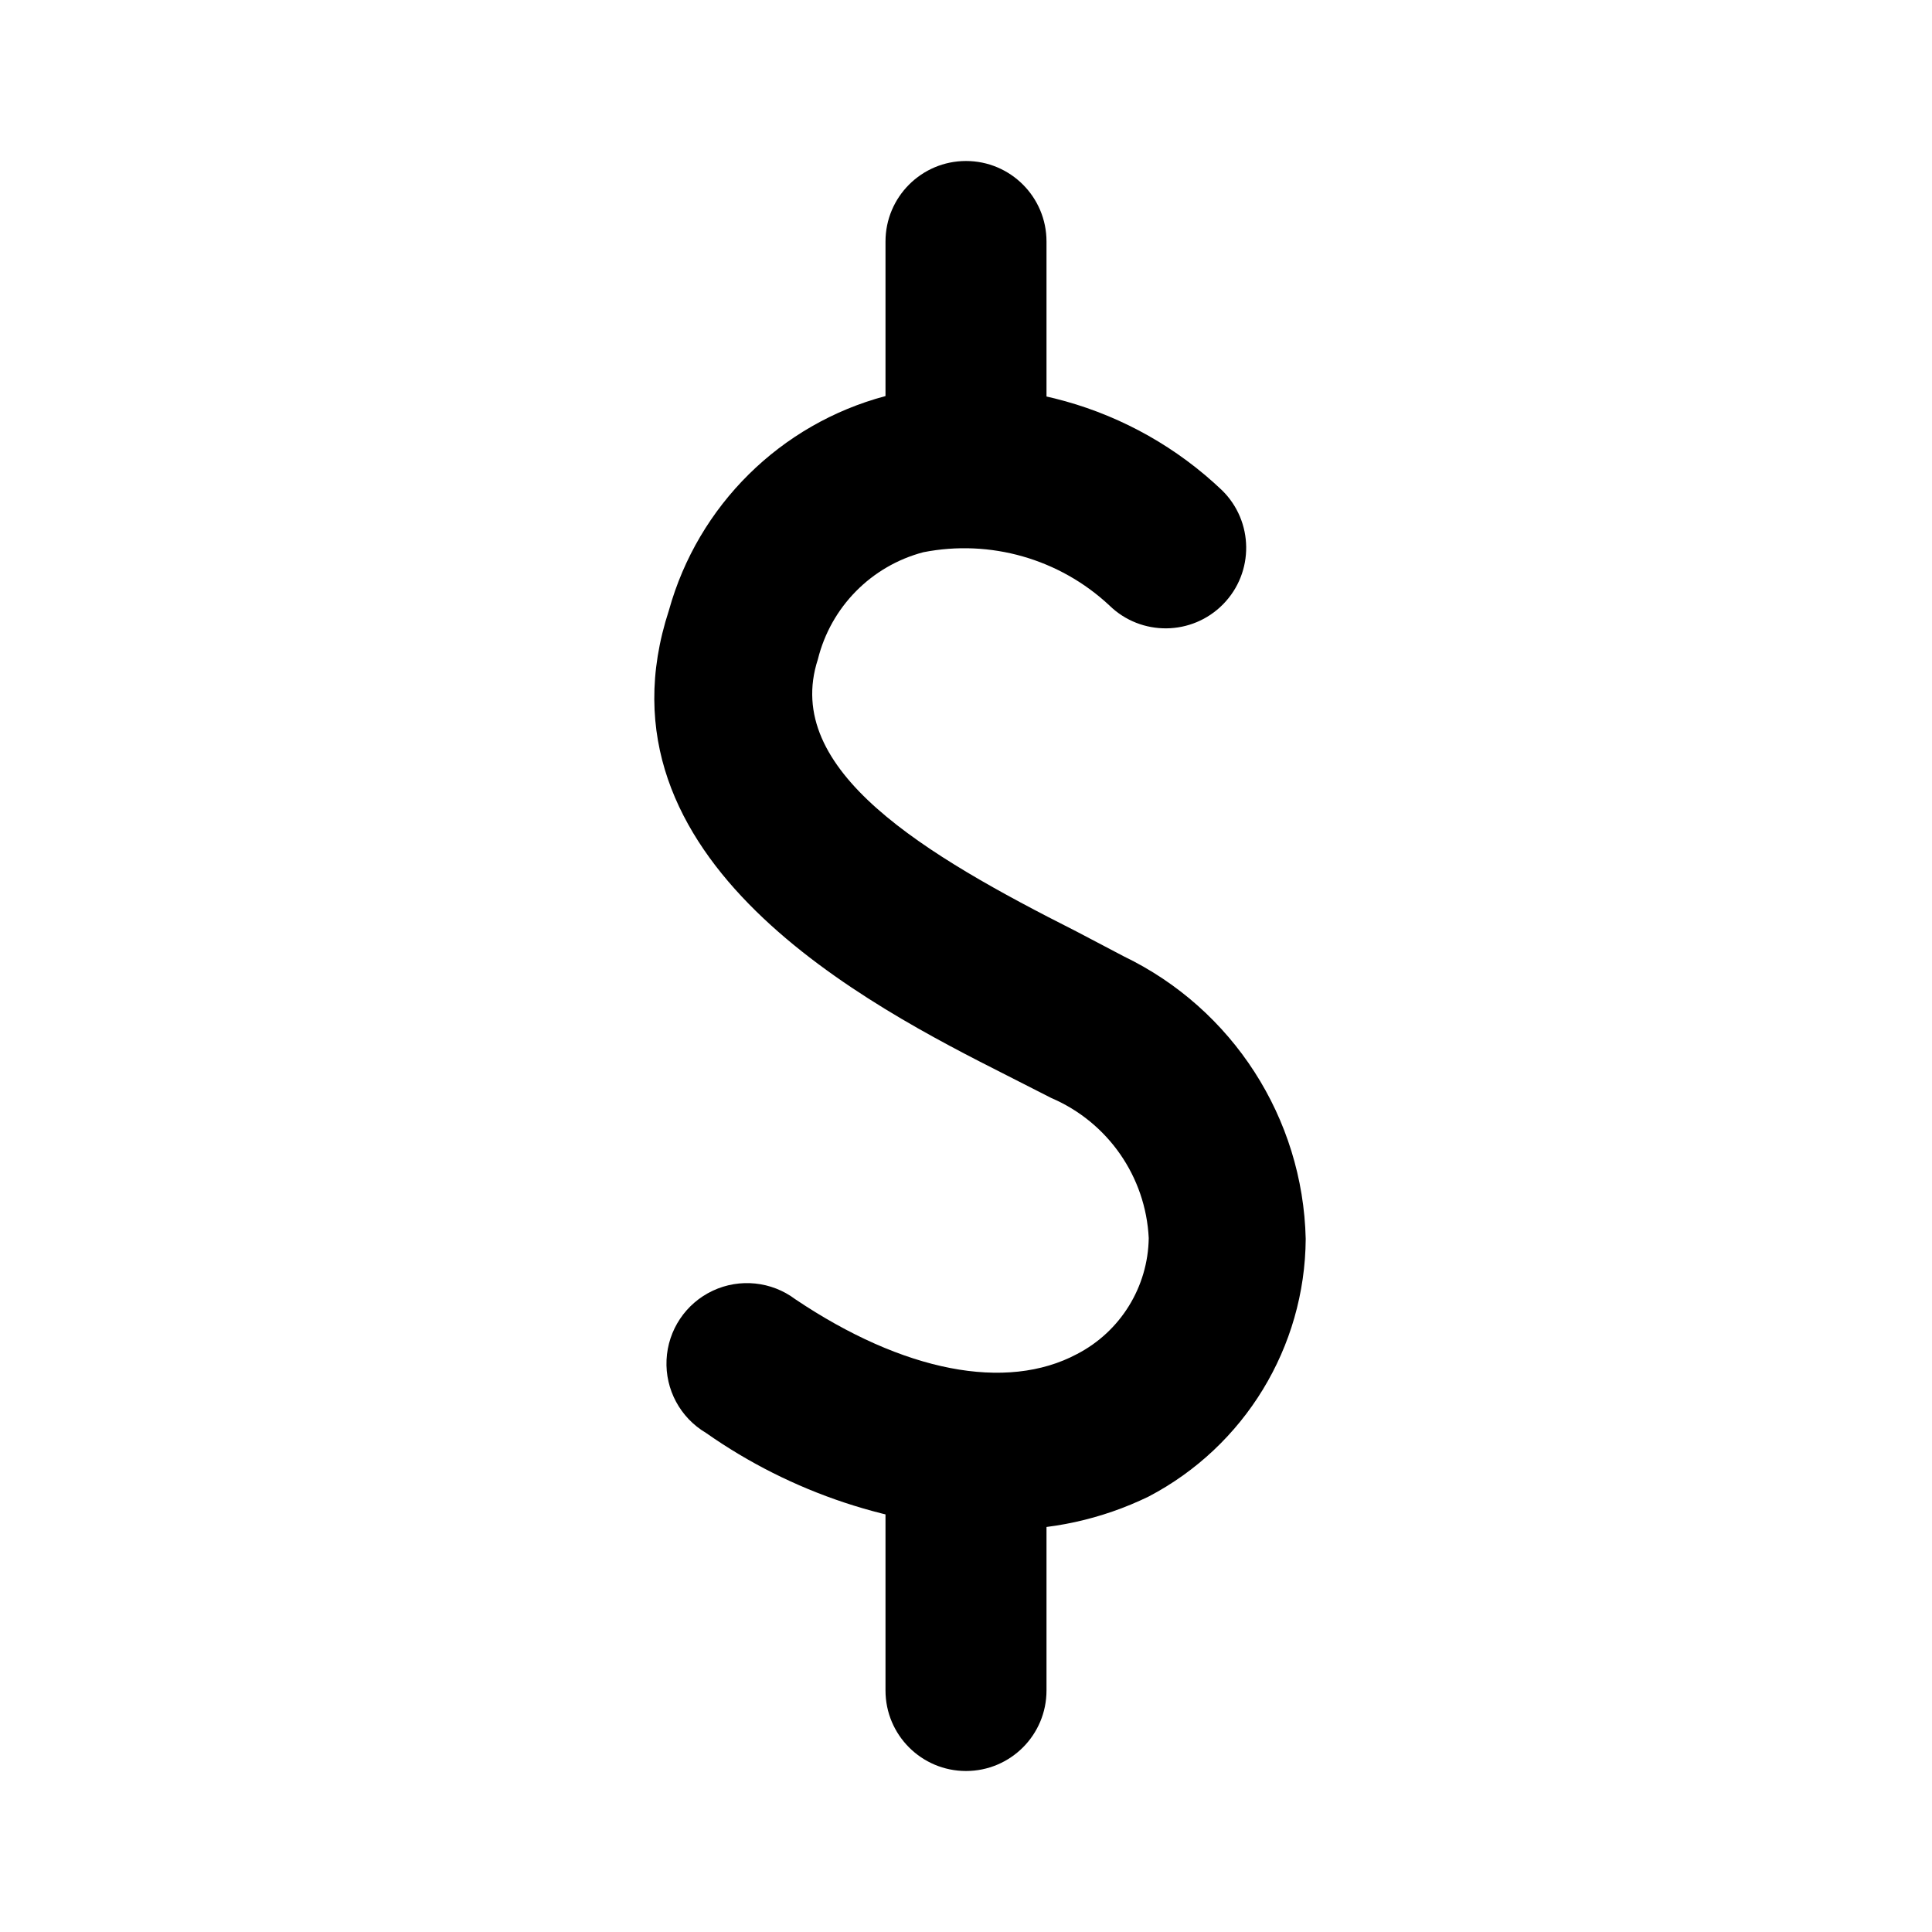
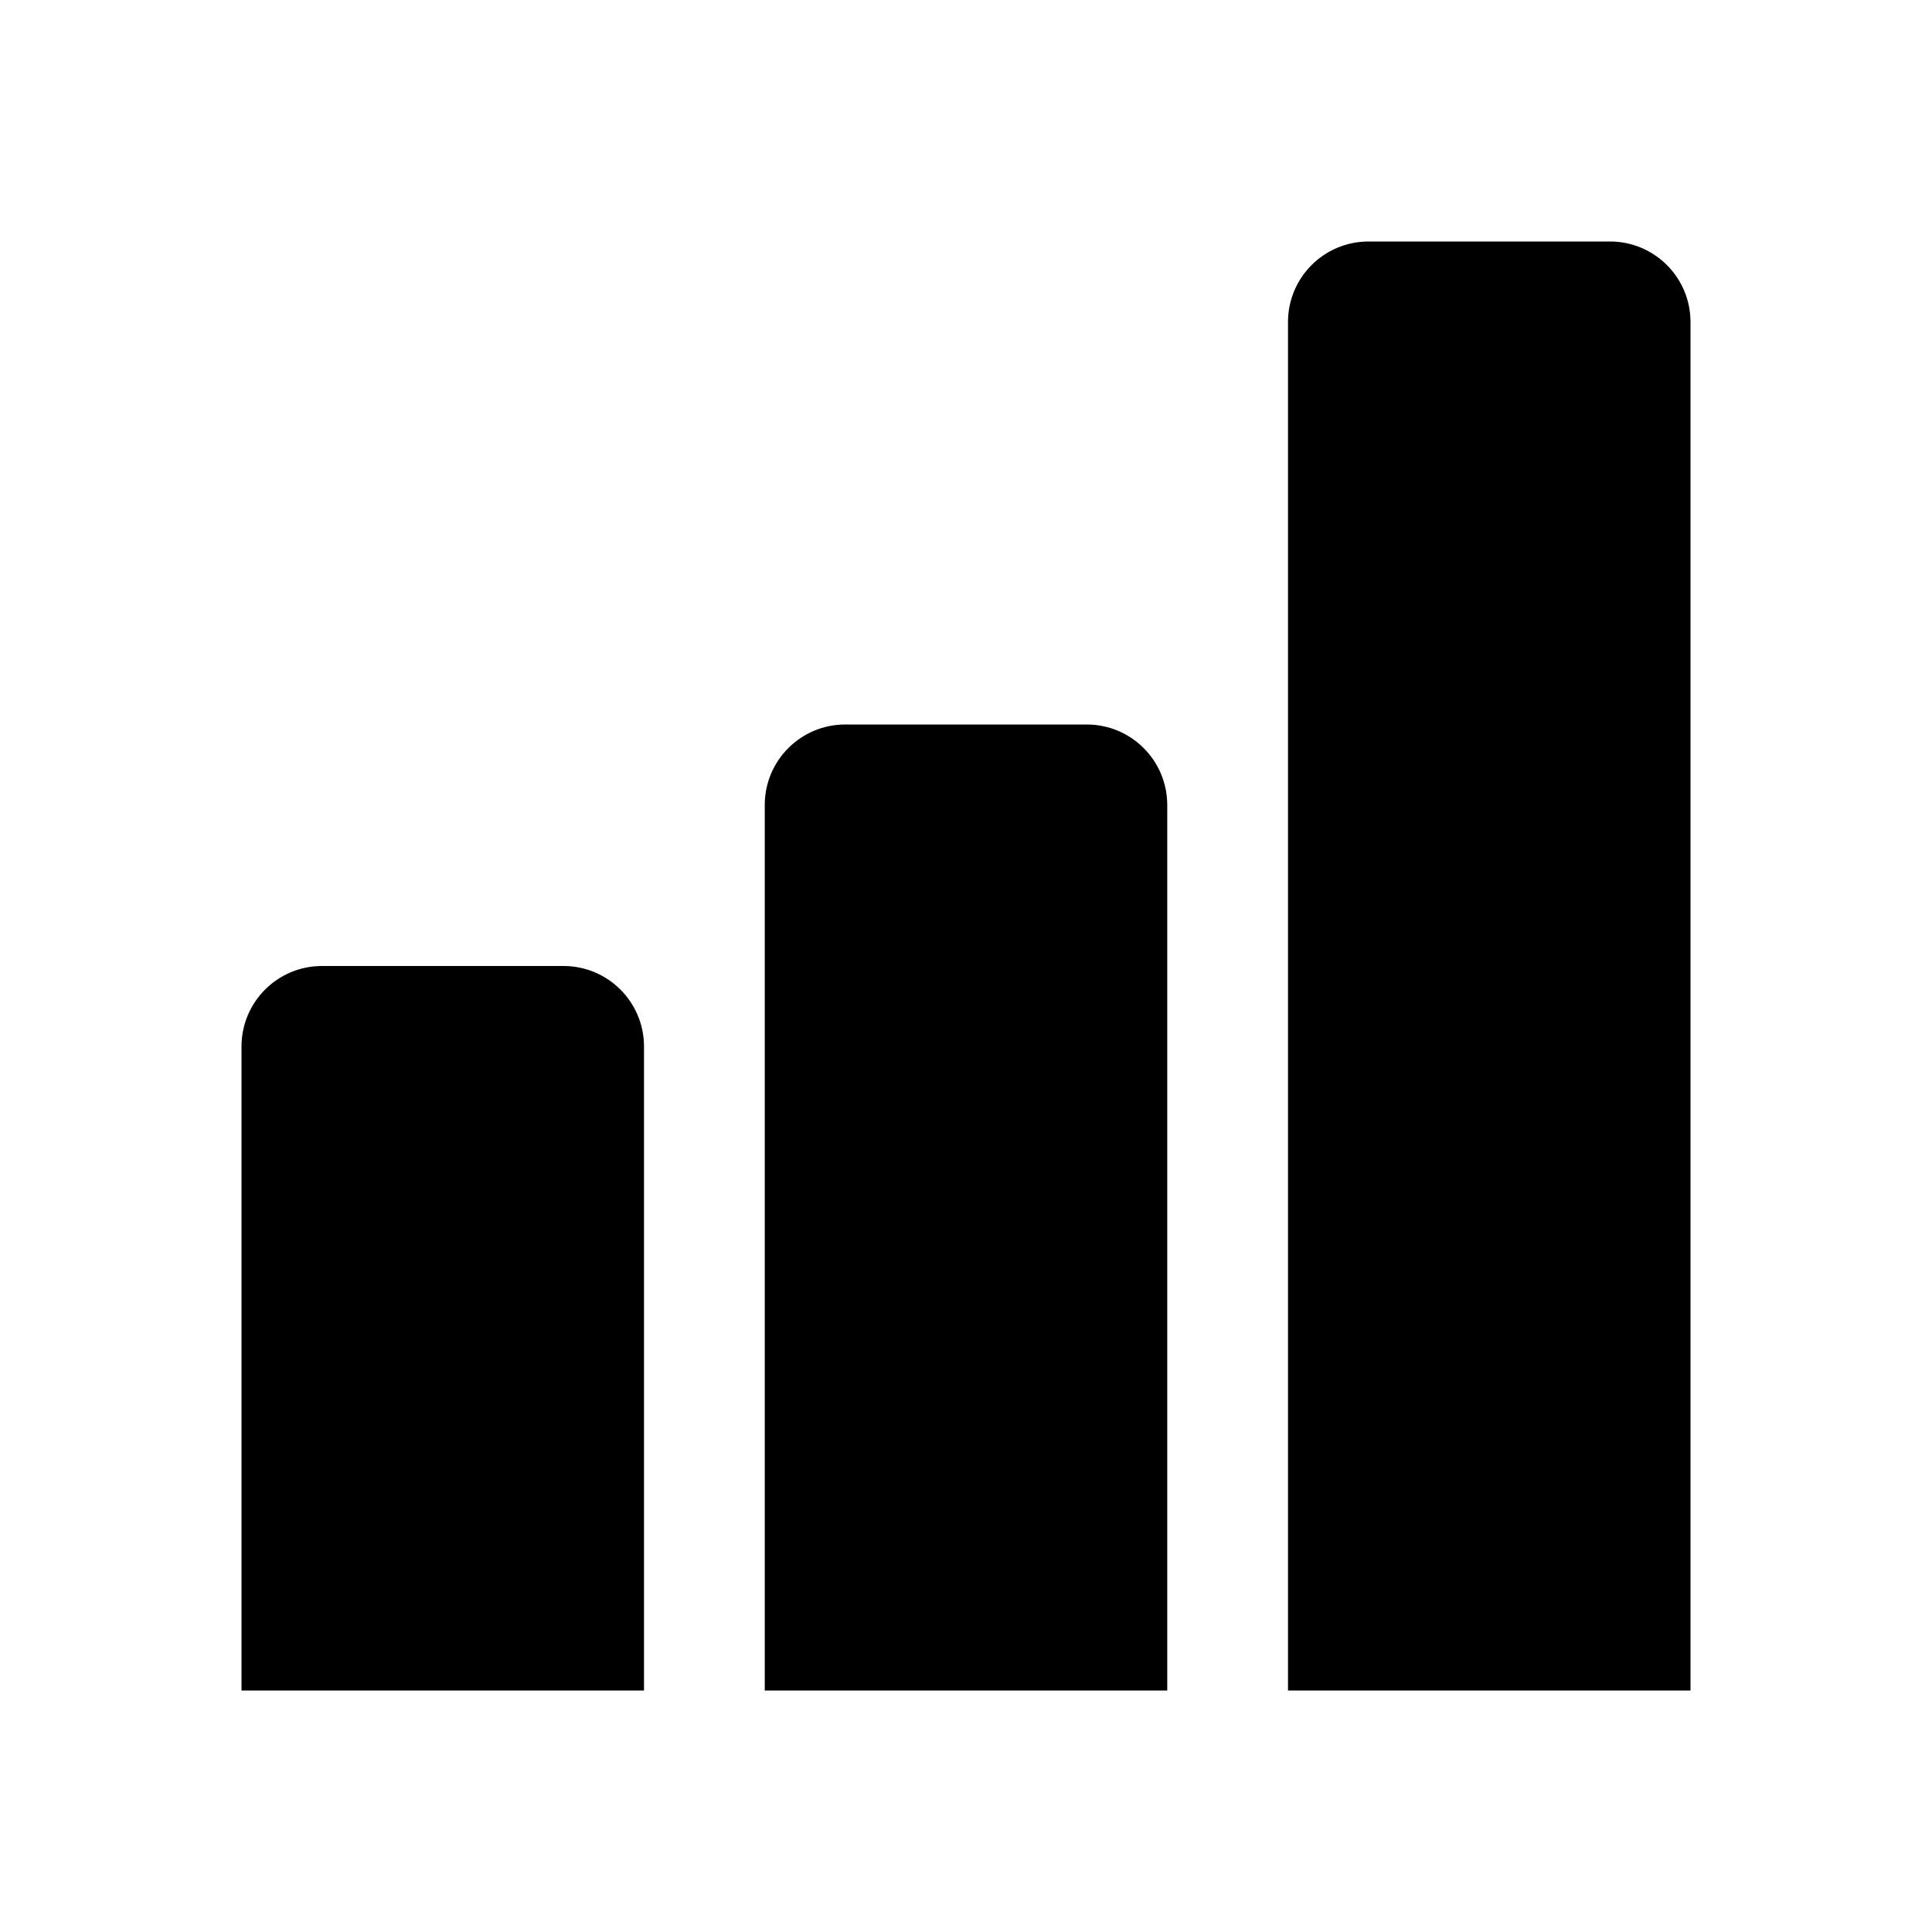
- <svg xmlns="http://www.w3.org/2000/svg" viewBox="0 0 24 24">
-   <path d="M12.39,19A6.62,6.62,0,0,1,8.77,17.8a1,1,0,1,1,1.11-1.66c1.34.9,2.62,1.15,3.5.68a1.65,1.65,0,0,0,.89-1.44,2,2,0,0,0-1.21-1.74l-.55-.28c-1.7-.86-5.22-2.66-4.2-5.78A3.81,3.81,0,0,1,11,4.92a4.63,4.63,0,0,1,4.18,1.17,1,1,0,1,1-1.4,1.43,2.64,2.64,0,0,0-2.31-.66,1.83,1.83,0,0,0-1.31,1.33c-.45,1.38,1.33,2.43,3.21,3.38l.59.31a4,4,0,0,1,2.26,3.51,3.64,3.64,0,0,1-1.95,3.2A4.07,4.07,0,0,1,12.39,19Z" />
-   <path d="M12,6.25a1,1,0,0,1-1-1V3a1,1,0,0,1,2,0V5.25A1,1,0,0,1,12,6.25Z" />
-   <path d="M12,22a1,1,0,0,1-1-1V18.33a1,1,0,0,1,2,0V21A1,1,0,0,1,12,22Z" />
+ <svg xmlns="http://www.w3.org/2000/svg" viewBox="0 0 512 512">
+   <g id="mono_economics">
+     <g id="Vector">
+       <path d="M362.667 64C350.885 64 341.333 73.551 341.333 85.333V448H448V85.333C448 73.551 438.449 64 426.667 64H362.667Z" />
+       <path d="M202.667 213.333C202.667 201.551 212.218 192 224 192H288C299.782 192 309.333 201.551 309.333 213.333V448H202.667V213.333Z" />
+       <path d="M64 277.333C64 265.551 73.551 256 85.333 256H149.333C161.115 256 170.667 265.551 170.667 277.333V448H64V277.333Z" />
+     </g>
+   </g>
</svg>
